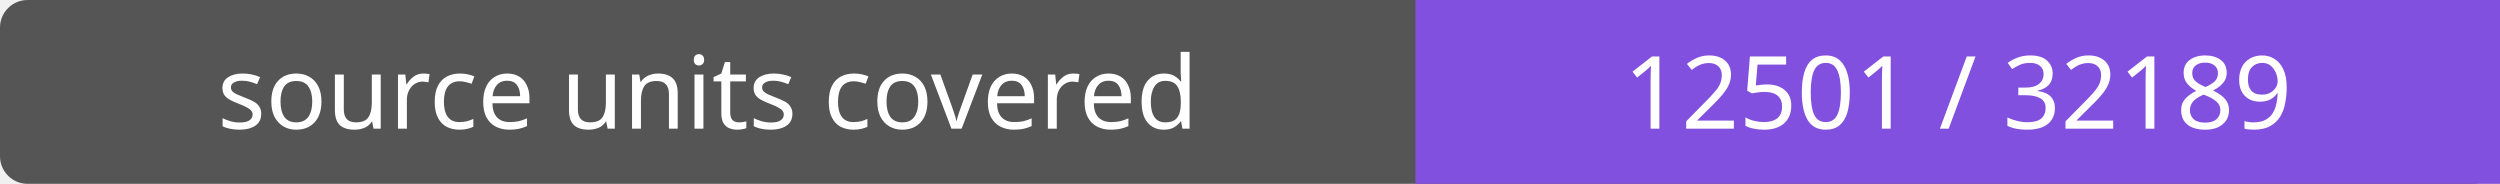
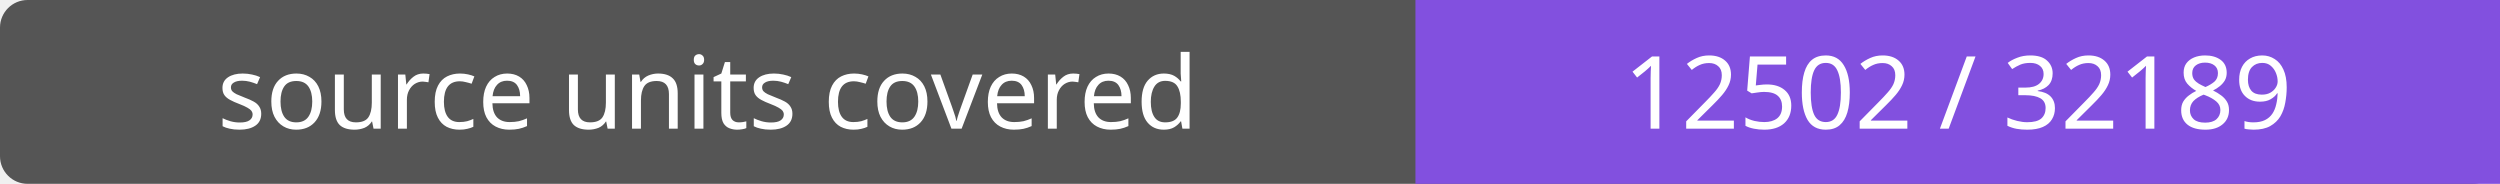
- <svg xmlns="http://www.w3.org/2000/svg" width="272" height="20" role="img" aria-label="source units covered: 12501 / 32189">
+ <svg xmlns="http://www.w3.org/2000/svg" width="272" height="20" role="img" aria-label="source units covered: 12502 / 32189">
  <rect width="272" height="20" rx="3" fill="#555" />
  <path fill="#8250df" d="M154 0h118v20H154z" />
  <g fill="#fff" text-anchor="middle" font-family="Verdana,sans-serif" font-size="11">
    <text x="77.0" y="14">source units covered</text>
-     <text x="213.0" y="14">12501 / 32189</text>
+     <text x="213.0" y="14">12502 / 32189</text>
  </g>
</svg>
